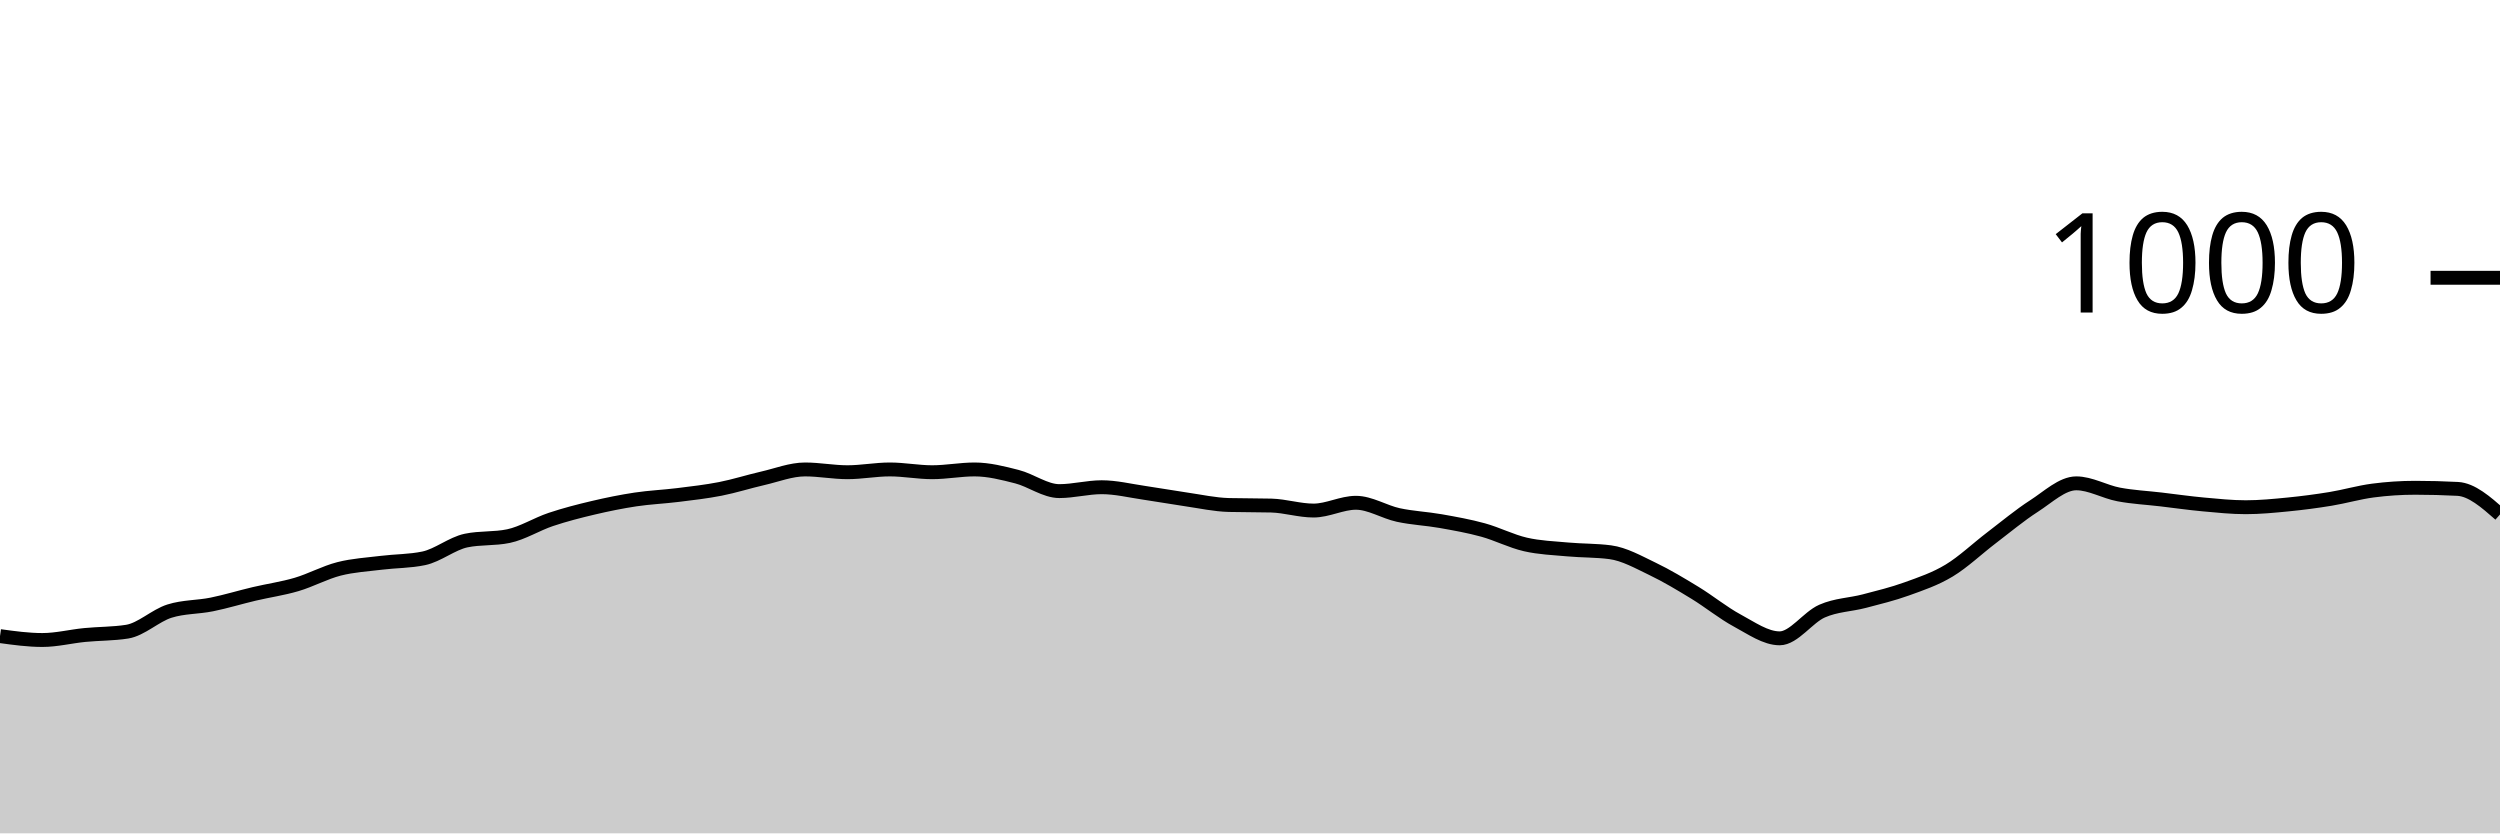
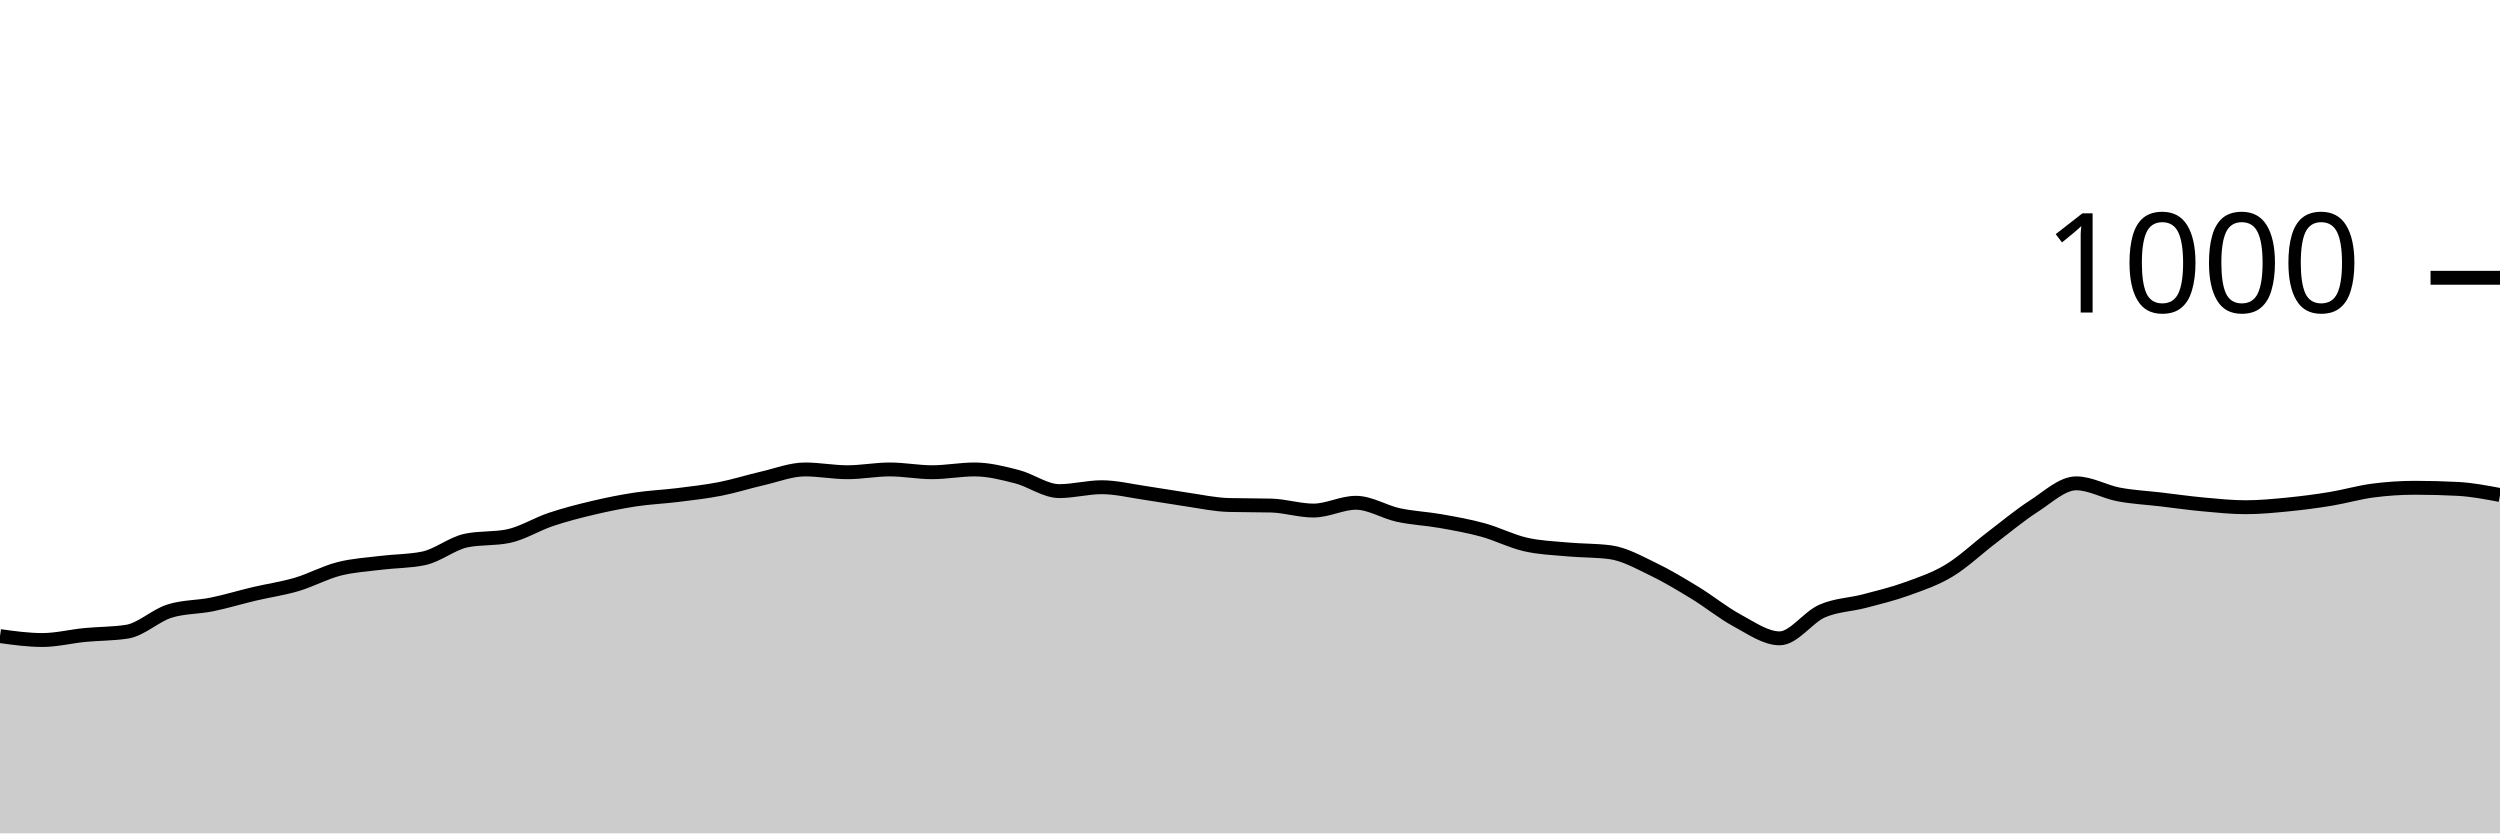
<svg xmlns="http://www.w3.org/2000/svg" viewBox="0 0 180 60">
  <g transform="translate(0,20)">
-     <path class="area" fill="rgba(0, 0, 0, 0.2)" d="M0,25.8C1.017,25.94,2.034,26.08,3.051,26.08C4.068,26.08,5.085,25.82,6.102,25.72C7.119,25.62,8.136,25.64,9.153,25.48C10.169,25.32,11.186,24.32,12.203,24C13.22,23.68,14.237,23.727,15.254,23.52C16.271,23.313,17.288,23,18.305,22.76C19.322,22.52,20.339,22.38,21.356,22.08C22.373,21.78,23.39,21.22,24.407,20.96C25.424,20.7,26.441,20.647,27.458,20.52C28.475,20.393,29.492,20.413,30.508,20.2C31.525,19.987,32.542,19.133,33.559,18.92C34.576,18.707,35.593,18.813,36.61,18.6C37.627,18.387,38.644,17.74,39.661,17.4C40.678,17.06,41.695,16.8,42.712,16.56C43.729,16.32,44.746,16.113,45.763,15.96C46.78,15.807,47.797,15.767,48.814,15.64C49.831,15.513,50.847,15.4,51.864,15.2C52.881,15,53.898,14.673,54.915,14.44C55.932,14.207,56.949,13.8,57.966,13.8C58.983,13.8,60,14,61.017,14C62.034,14,63.051,13.8,64.068,13.8C65.085,13.8,66.102,14,67.119,14C68.136,14,69.153,13.8,70.169,13.8C71.186,13.8,72.203,14.06,73.22,14.32C74.237,14.58,75.254,15.36,76.271,15.36C77.288,15.36,78.305,15.08,79.322,15.08C80.339,15.08,81.356,15.333,82.373,15.48C83.39,15.627,84.407,15.813,85.424,15.96C86.441,16.107,87.458,16.333,88.475,16.36C89.492,16.387,90.508,16.373,91.525,16.4C92.542,16.427,93.559,16.76,94.576,16.76C95.593,16.76,96.61,16.2,97.627,16.2C98.644,16.2,99.661,16.86,100.678,17.08C101.695,17.3,102.712,17.34,103.729,17.52C104.746,17.7,105.763,17.88,106.78,18.16C107.797,18.44,108.814,18.967,109.831,19.2C110.847,19.433,111.864,19.467,112.881,19.56C113.898,19.653,114.915,19.627,115.932,19.76C116.949,19.893,117.966,20.473,118.983,20.96C120,21.447,121.017,22.06,122.034,22.68C123.051,23.3,124.068,24.133,125.085,24.68C126.102,25.227,127.119,25.96,128.136,25.96C129.153,25.96,130.169,24.447,131.186,24C132.203,23.553,133.22,23.547,134.237,23.28C135.254,23.013,136.271,22.767,137.288,22.4C138.305,22.033,139.322,21.693,140.339,21.08C141.356,20.467,142.373,19.493,143.39,18.72C144.407,17.947,145.424,17.093,146.441,16.44C147.458,15.787,148.475,14.8,149.492,14.8C150.508,14.8,151.525,15.407,152.542,15.6C153.559,15.793,154.576,15.84,155.593,15.96C156.61,16.08,157.627,16.227,158.644,16.32C159.661,16.413,160.678,16.52,161.695,16.52C162.712,16.52,163.729,16.42,164.746,16.32C165.763,16.22,166.78,16.087,167.797,15.92C168.814,15.753,169.831,15.453,170.847,15.32C171.864,15.187,172.881,15.12,173.898,15.12C174.915,15.12,175.932,15.147,176.949,15.2C177.966,15.253,178.983,16.147,180,17.04L180,40C178.983,40,177.966,40,176.949,40C175.932,40,174.915,40,173.898,40C172.881,40,171.864,40,170.847,40C169.831,40,168.814,40,167.797,40C166.78,40,165.763,40,164.746,40C163.729,40,162.712,40,161.695,40C160.678,40,159.661,40,158.644,40C157.627,40,156.61,40,155.593,40C154.576,40,153.559,40,152.542,40C151.525,40,150.508,40,149.492,40C148.475,40,147.458,40,146.441,40C145.424,40,144.407,40,143.39,40C142.373,40,141.356,40,140.339,40C139.322,40,138.305,40,137.288,40C136.271,40,135.254,40,134.237,40C133.22,40,132.203,40,131.186,40C130.169,40,129.153,40,128.136,40C127.119,40,126.102,40,125.085,40C124.068,40,123.051,40,122.034,40C121.017,40,120,40,118.983,40C117.966,40,116.949,40,115.932,40C114.915,40,113.898,40,112.881,40C111.864,40,110.847,40,109.831,40C108.814,40,107.797,40,106.78,40C105.763,40,104.746,40,103.729,40C102.712,40,101.695,40,100.678,40C99.661,40,98.644,40,97.627,40C96.61,40,95.593,40,94.576,40C93.559,40,92.542,40,91.525,40C90.508,40,89.492,40,88.475,40C87.458,40,86.441,40,85.424,40C84.407,40,83.39,40,82.373,40C81.356,40,80.339,40,79.322,40C78.305,40,77.288,40,76.271,40C75.254,40,74.237,40,73.22,40C72.203,40,71.186,40,70.169,40C69.153,40,68.136,40,67.119,40C66.102,40,65.085,40,64.068,40C63.051,40,62.034,40,61.017,40C60,40,58.983,40,57.966,40C56.949,40,55.932,40,54.915,40C53.898,40,52.881,40,51.864,40C50.847,40,49.831,40,48.814,40C47.797,40,46.78,40,45.763,40C44.746,40,43.729,40,42.712,40C41.695,40,40.678,40,39.661,40C38.644,40,37.627,40,36.61,40C35.593,40,34.576,40,33.559,40C32.542,40,31.525,40,30.508,40C29.492,40,28.475,40,27.458,40C26.441,40,25.424,40,24.407,40C23.39,40,22.373,40,21.356,40C20.339,40,19.322,40,18.305,40C17.288,40,16.271,40,15.254,40C14.237,40,13.22,40,12.203,40C11.186,40,10.169,40,9.153,40C8.136,40,7.119,40,6.102,40C5.085,40,4.068,40,3.051,40C2.034,40,1.017,40,0,40Z" />
-     <path class="line" stroke="black" fill="none" d="M0,25.8C1.017,25.94,2.034,26.08,3.051,26.08C4.068,26.08,5.085,25.82,6.102,25.72C7.119,25.62,8.136,25.64,9.153,25.48C10.169,25.32,11.186,24.32,12.203,24C13.22,23.68,14.237,23.727,15.254,23.52C16.271,23.313,17.288,23,18.305,22.76C19.322,22.52,20.339,22.38,21.356,22.08C22.373,21.78,23.39,21.22,24.407,20.96C25.424,20.7,26.441,20.647,27.458,20.52C28.475,20.393,29.492,20.413,30.508,20.2C31.525,19.987,32.542,19.133,33.559,18.92C34.576,18.707,35.593,18.813,36.61,18.6C37.627,18.387,38.644,17.74,39.661,17.4C40.678,17.06,41.695,16.8,42.712,16.56C43.729,16.32,44.746,16.113,45.763,15.96C46.78,15.807,47.797,15.767,48.814,15.64C49.831,15.513,50.847,15.4,51.864,15.2C52.881,15,53.898,14.673,54.915,14.44C55.932,14.207,56.949,13.8,57.966,13.8C58.983,13.8,60,14,61.017,14C62.034,14,63.051,13.8,64.068,13.8C65.085,13.8,66.102,14,67.119,14C68.136,14,69.153,13.8,70.169,13.8C71.186,13.8,72.203,14.06,73.22,14.32C74.237,14.58,75.254,15.36,76.271,15.36C77.288,15.36,78.305,15.08,79.322,15.08C80.339,15.08,81.356,15.333,82.373,15.48C83.39,15.627,84.407,15.813,85.424,15.96C86.441,16.107,87.458,16.333,88.475,16.36C89.492,16.387,90.508,16.373,91.525,16.4C92.542,16.427,93.559,16.76,94.576,16.76C95.593,16.76,96.61,16.2,97.627,16.2C98.644,16.2,99.661,16.86,100.678,17.08C101.695,17.3,102.712,17.34,103.729,17.52C104.746,17.7,105.763,17.88,106.78,18.16C107.797,18.44,108.814,18.967,109.831,19.2C110.847,19.433,111.864,19.467,112.881,19.56C113.898,19.653,114.915,19.627,115.932,19.76C116.949,19.893,117.966,20.473,118.983,20.96C120,21.447,121.017,22.06,122.034,22.68C123.051,23.3,124.068,24.133,125.085,24.68C126.102,25.227,127.119,25.96,128.136,25.96C129.153,25.96,130.169,24.447,131.186,24C132.203,23.553,133.22,23.547,134.237,23.28C135.254,23.013,136.271,22.767,137.288,22.4C138.305,22.033,139.322,21.693,140.339,21.08C141.356,20.467,142.373,19.493,143.39,18.72C144.407,17.947,145.424,17.093,146.441,16.44C147.458,15.787,148.475,14.8,149.492,14.8C150.508,14.8,151.525,15.407,152.542,15.6C153.559,15.793,154.576,15.84,155.593,15.96C156.61,16.08,157.627,16.227,158.644,16.32C159.661,16.413,160.678,16.52,161.695,16.52C162.712,16.52,163.729,16.42,164.746,16.32C165.763,16.22,166.78,16.087,167.797,15.92C168.814,15.753,169.831,15.453,170.847,15.32C171.864,15.187,172.881,15.12,173.898,15.12C174.915,15.12,175.932,15.147,176.949,15.2C177.966,15.253,178.983,16.147,180,17.04" />
+     <path class="area" fill="rgba(0, 0, 0, 0.2)" d="M0,25.8C1.017,25.94,2.034,26.08,3.051,26.08C4.068,26.08,5.085,25.82,6.102,25.72C7.119,25.62,8.136,25.64,9.153,25.48C10.169,25.32,11.186,24.32,12.203,24C13.22,23.68,14.237,23.727,15.254,23.52C16.271,23.313,17.288,23,18.305,22.76C19.322,22.52,20.339,22.38,21.356,22.08C22.373,21.78,23.39,21.22,24.407,20.96C25.424,20.7,26.441,20.647,27.458,20.52C28.475,20.393,29.492,20.413,30.508,20.2C31.525,19.987,32.542,19.133,33.559,18.92C34.576,18.707,35.593,18.813,36.61,18.6C37.627,18.387,38.644,17.74,39.661,17.4C40.678,17.06,41.695,16.8,42.712,16.56C43.729,16.32,44.746,16.113,45.763,15.96C46.78,15.807,47.797,15.767,48.814,15.64C49.831,15.513,50.847,15.4,51.864,15.2C52.881,15,53.898,14.673,54.915,14.44C55.932,14.207,56.949,13.8,57.966,13.8C58.983,13.8,60,14,61.017,14C62.034,14,63.051,13.8,64.068,13.8C65.085,13.8,66.102,14,67.119,14C68.136,14,69.153,13.8,70.169,13.8C71.186,13.8,72.203,14.06,73.22,14.32C74.237,14.58,75.254,15.36,76.271,15.36C77.288,15.36,78.305,15.08,79.322,15.08C80.339,15.08,81.356,15.333,82.373,15.48C83.39,15.627,84.407,15.813,85.424,15.96C86.441,16.107,87.458,16.333,88.475,16.36C89.492,16.387,90.508,16.373,91.525,16.4C92.542,16.427,93.559,16.76,94.576,16.76C95.593,16.76,96.61,16.2,97.627,16.2C98.644,16.2,99.661,16.86,100.678,17.08C101.695,17.3,102.712,17.34,103.729,17.52C104.746,17.7,105.763,17.88,106.78,18.16C107.797,18.44,108.814,18.967,109.831,19.2C110.847,19.433,111.864,19.467,112.881,19.56C113.898,19.653,114.915,19.627,115.932,19.76C116.949,19.893,117.966,20.473,118.983,20.96C120,21.447,121.017,22.06,122.034,22.68C123.051,23.3,124.068,24.133,125.085,24.68C126.102,25.227,127.119,25.96,128.136,25.96C129.153,25.96,130.169,24.447,131.186,24C132.203,23.553,133.22,23.547,134.237,23.28C135.254,23.013,136.271,22.767,137.288,22.4C138.305,22.033,139.322,21.693,140.339,21.08C141.356,20.467,142.373,19.493,143.39,18.72C144.407,17.947,145.424,17.093,146.441,16.44C147.458,15.787,148.475,14.8,149.492,14.8C150.508,14.8,151.525,15.407,152.542,15.6C153.559,15.793,154.576,15.84,155.593,15.96C156.61,16.08,157.627,16.227,158.644,16.32C159.661,16.413,160.678,16.52,161.695,16.52C162.712,16.52,163.729,16.42,164.746,16.32C165.763,16.22,166.78,16.087,167.797,15.92C168.814,15.753,169.831,15.453,170.847,15.32C171.864,15.187,172.881,15.12,173.898,15.12C174.915,15.12,175.932,15.147,176.949,15.2C177.966,15.253,178.983,15.447,180,15.64L180,40C178.983,40,177.966,40,176.949,40C175.932,40,174.915,40,173.898,40C172.881,40,171.864,40,170.847,40C169.831,40,168.814,40,167.797,40C166.78,40,165.763,40,164.746,40C163.729,40,162.712,40,161.695,40C160.678,40,159.661,40,158.644,40C157.627,40,156.61,40,155.593,40C154.576,40,153.559,40,152.542,40C151.525,40,150.508,40,149.492,40C148.475,40,147.458,40,146.441,40C145.424,40,144.407,40,143.39,40C142.373,40,141.356,40,140.339,40C139.322,40,138.305,40,137.288,40C136.271,40,135.254,40,134.237,40C133.22,40,132.203,40,131.186,40C130.169,40,129.153,40,128.136,40C127.119,40,126.102,40,125.085,40C124.068,40,123.051,40,122.034,40C121.017,40,120,40,118.983,40C117.966,40,116.949,40,115.932,40C114.915,40,113.898,40,112.881,40C111.864,40,110.847,40,109.831,40C108.814,40,107.797,40,106.78,40C105.763,40,104.746,40,103.729,40C102.712,40,101.695,40,100.678,40C99.661,40,98.644,40,97.627,40C96.61,40,95.593,40,94.576,40C93.559,40,92.542,40,91.525,40C90.508,40,89.492,40,88.475,40C87.458,40,86.441,40,85.424,40C84.407,40,83.39,40,82.373,40C81.356,40,80.339,40,79.322,40C78.305,40,77.288,40,76.271,40C75.254,40,74.237,40,73.22,40C72.203,40,71.186,40,70.169,40C69.153,40,68.136,40,67.119,40C66.102,40,65.085,40,64.068,40C63.051,40,62.034,40,61.017,40C60,40,58.983,40,57.966,40C56.949,40,55.932,40,54.915,40C53.898,40,52.881,40,51.864,40C50.847,40,49.831,40,48.814,40C47.797,40,46.78,40,45.763,40C44.746,40,43.729,40,42.712,40C41.695,40,40.678,40,39.661,40C38.644,40,37.627,40,36.61,40C35.593,40,34.576,40,33.559,40C32.542,40,31.525,40,30.508,40C29.492,40,28.475,40,27.458,40C26.441,40,25.424,40,24.407,40C23.39,40,22.373,40,21.356,40C20.339,40,19.322,40,18.305,40C17.288,40,16.271,40,15.254,40C14.237,40,13.22,40,12.203,40C11.186,40,10.169,40,9.153,40C8.136,40,7.119,40,6.102,40C5.085,40,4.068,40,3.051,40C2.034,40,1.017,40,0,40Z" />
+     <path class="line" stroke="black" fill="none" d="M0,25.8C1.017,25.94,2.034,26.08,3.051,26.08C4.068,26.08,5.085,25.82,6.102,25.72C7.119,25.62,8.136,25.64,9.153,25.48C10.169,25.32,11.186,24.32,12.203,24C13.22,23.68,14.237,23.727,15.254,23.52C16.271,23.313,17.288,23,18.305,22.76C19.322,22.52,20.339,22.38,21.356,22.08C22.373,21.78,23.39,21.22,24.407,20.96C25.424,20.7,26.441,20.647,27.458,20.52C28.475,20.393,29.492,20.413,30.508,20.2C31.525,19.987,32.542,19.133,33.559,18.92C34.576,18.707,35.593,18.813,36.61,18.6C37.627,18.387,38.644,17.74,39.661,17.4C40.678,17.06,41.695,16.8,42.712,16.56C43.729,16.32,44.746,16.113,45.763,15.96C46.78,15.807,47.797,15.767,48.814,15.64C49.831,15.513,50.847,15.4,51.864,15.2C52.881,15,53.898,14.673,54.915,14.44C55.932,14.207,56.949,13.8,57.966,13.8C58.983,13.8,60,14,61.017,14C62.034,14,63.051,13.8,64.068,13.8C65.085,13.8,66.102,14,67.119,14C68.136,14,69.153,13.8,70.169,13.8C71.186,13.8,72.203,14.06,73.22,14.32C74.237,14.58,75.254,15.36,76.271,15.36C77.288,15.36,78.305,15.08,79.322,15.08C80.339,15.08,81.356,15.333,82.373,15.48C83.39,15.627,84.407,15.813,85.424,15.96C86.441,16.107,87.458,16.333,88.475,16.36C89.492,16.387,90.508,16.373,91.525,16.4C92.542,16.427,93.559,16.76,94.576,16.76C95.593,16.76,96.61,16.2,97.627,16.2C98.644,16.2,99.661,16.86,100.678,17.08C101.695,17.3,102.712,17.34,103.729,17.52C104.746,17.7,105.763,17.88,106.78,18.16C107.797,18.44,108.814,18.967,109.831,19.2C110.847,19.433,111.864,19.467,112.881,19.56C113.898,19.653,114.915,19.627,115.932,19.76C116.949,19.893,117.966,20.473,118.983,20.96C120,21.447,121.017,22.06,122.034,22.68C123.051,23.3,124.068,24.133,125.085,24.68C126.102,25.227,127.119,25.96,128.136,25.96C129.153,25.96,130.169,24.447,131.186,24C132.203,23.553,133.22,23.547,134.237,23.28C135.254,23.013,136.271,22.767,137.288,22.4C138.305,22.033,139.322,21.693,140.339,21.08C141.356,20.467,142.373,19.493,143.39,18.72C144.407,17.947,145.424,17.093,146.441,16.44C147.458,15.787,148.475,14.8,149.492,14.8C150.508,14.8,151.525,15.407,152.542,15.6C153.559,15.793,154.576,15.84,155.593,15.96C156.61,16.08,157.627,16.227,158.644,16.32C159.661,16.413,160.678,16.52,161.695,16.52C162.712,16.52,163.729,16.42,164.746,16.32C165.763,16.22,166.78,16.087,167.797,15.92C168.814,15.753,169.831,15.453,170.847,15.32C171.864,15.187,172.881,15.12,173.898,15.12C174.915,15.12,175.932,15.147,176.949,15.2C177.966,15.253,178.983,15.447,180,15.64" />
    <path class="axis-ceiling" stroke-width="1" stroke="black" fill="none" d="M175,0L180,0" />
    <text class="axis-ceiling-label" font-family="sans-serif" text-anchor="end" font-size="10px" x="170" y="2.5">1000</text>
  </g>
</svg>
